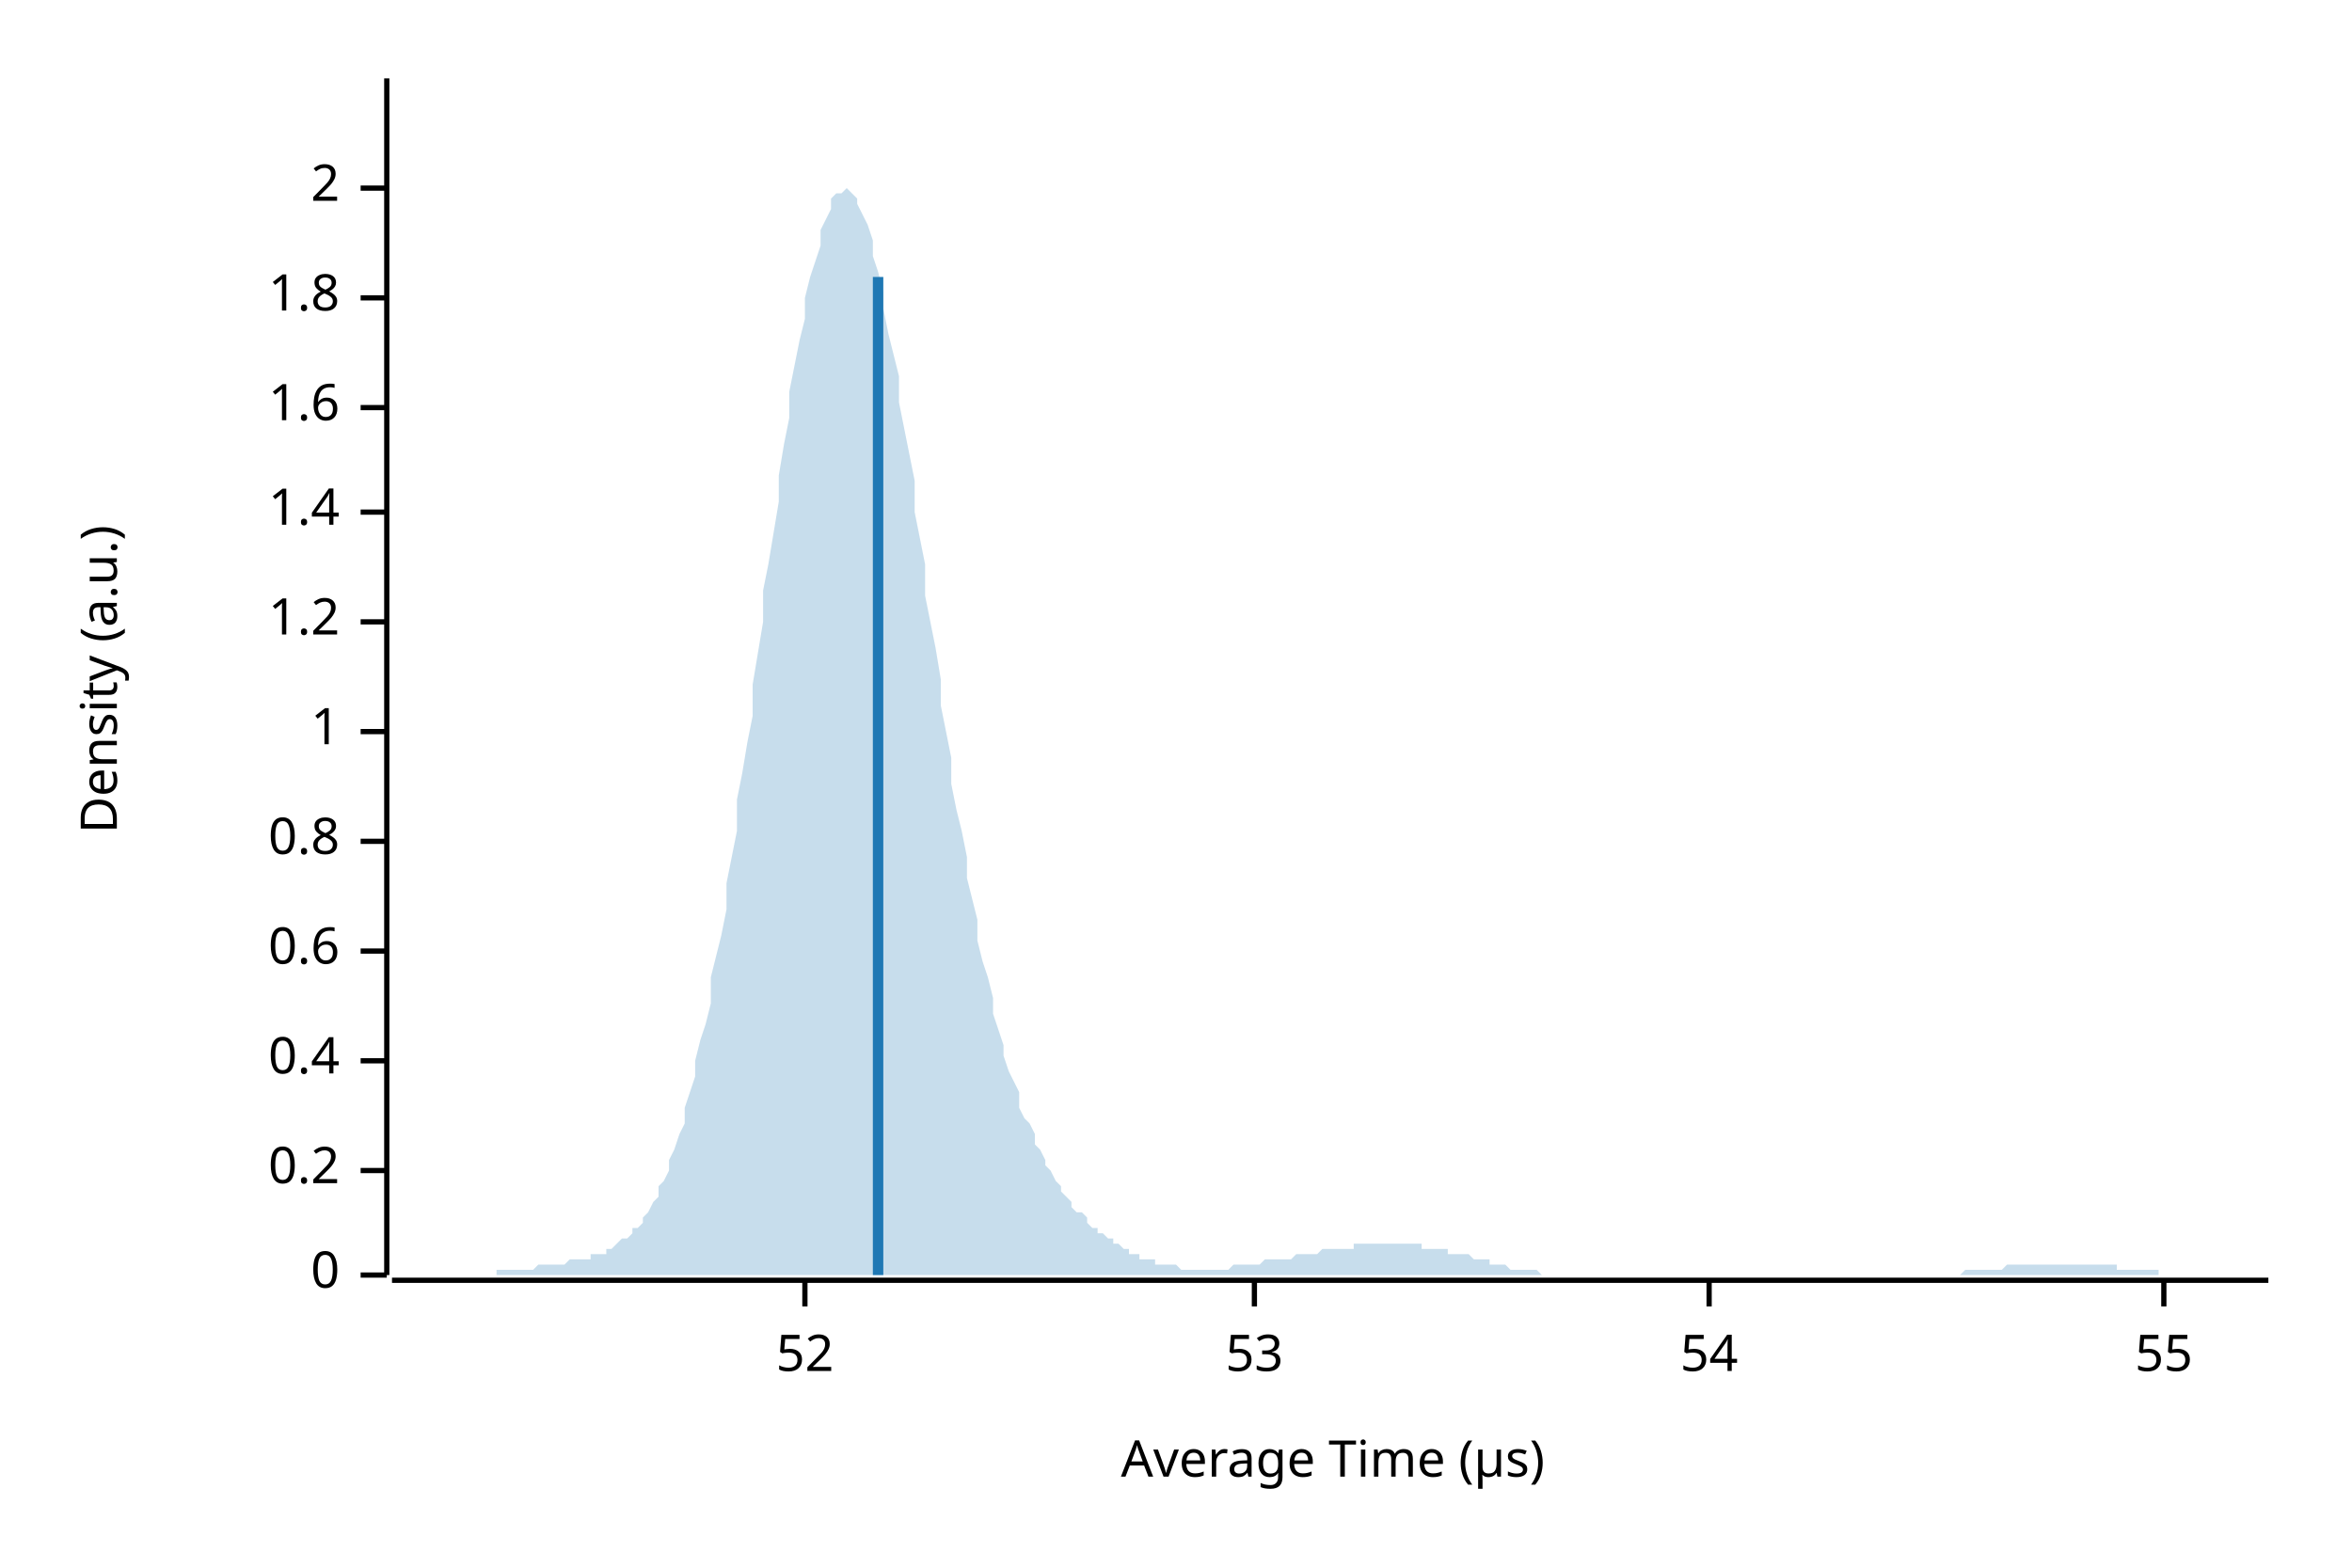
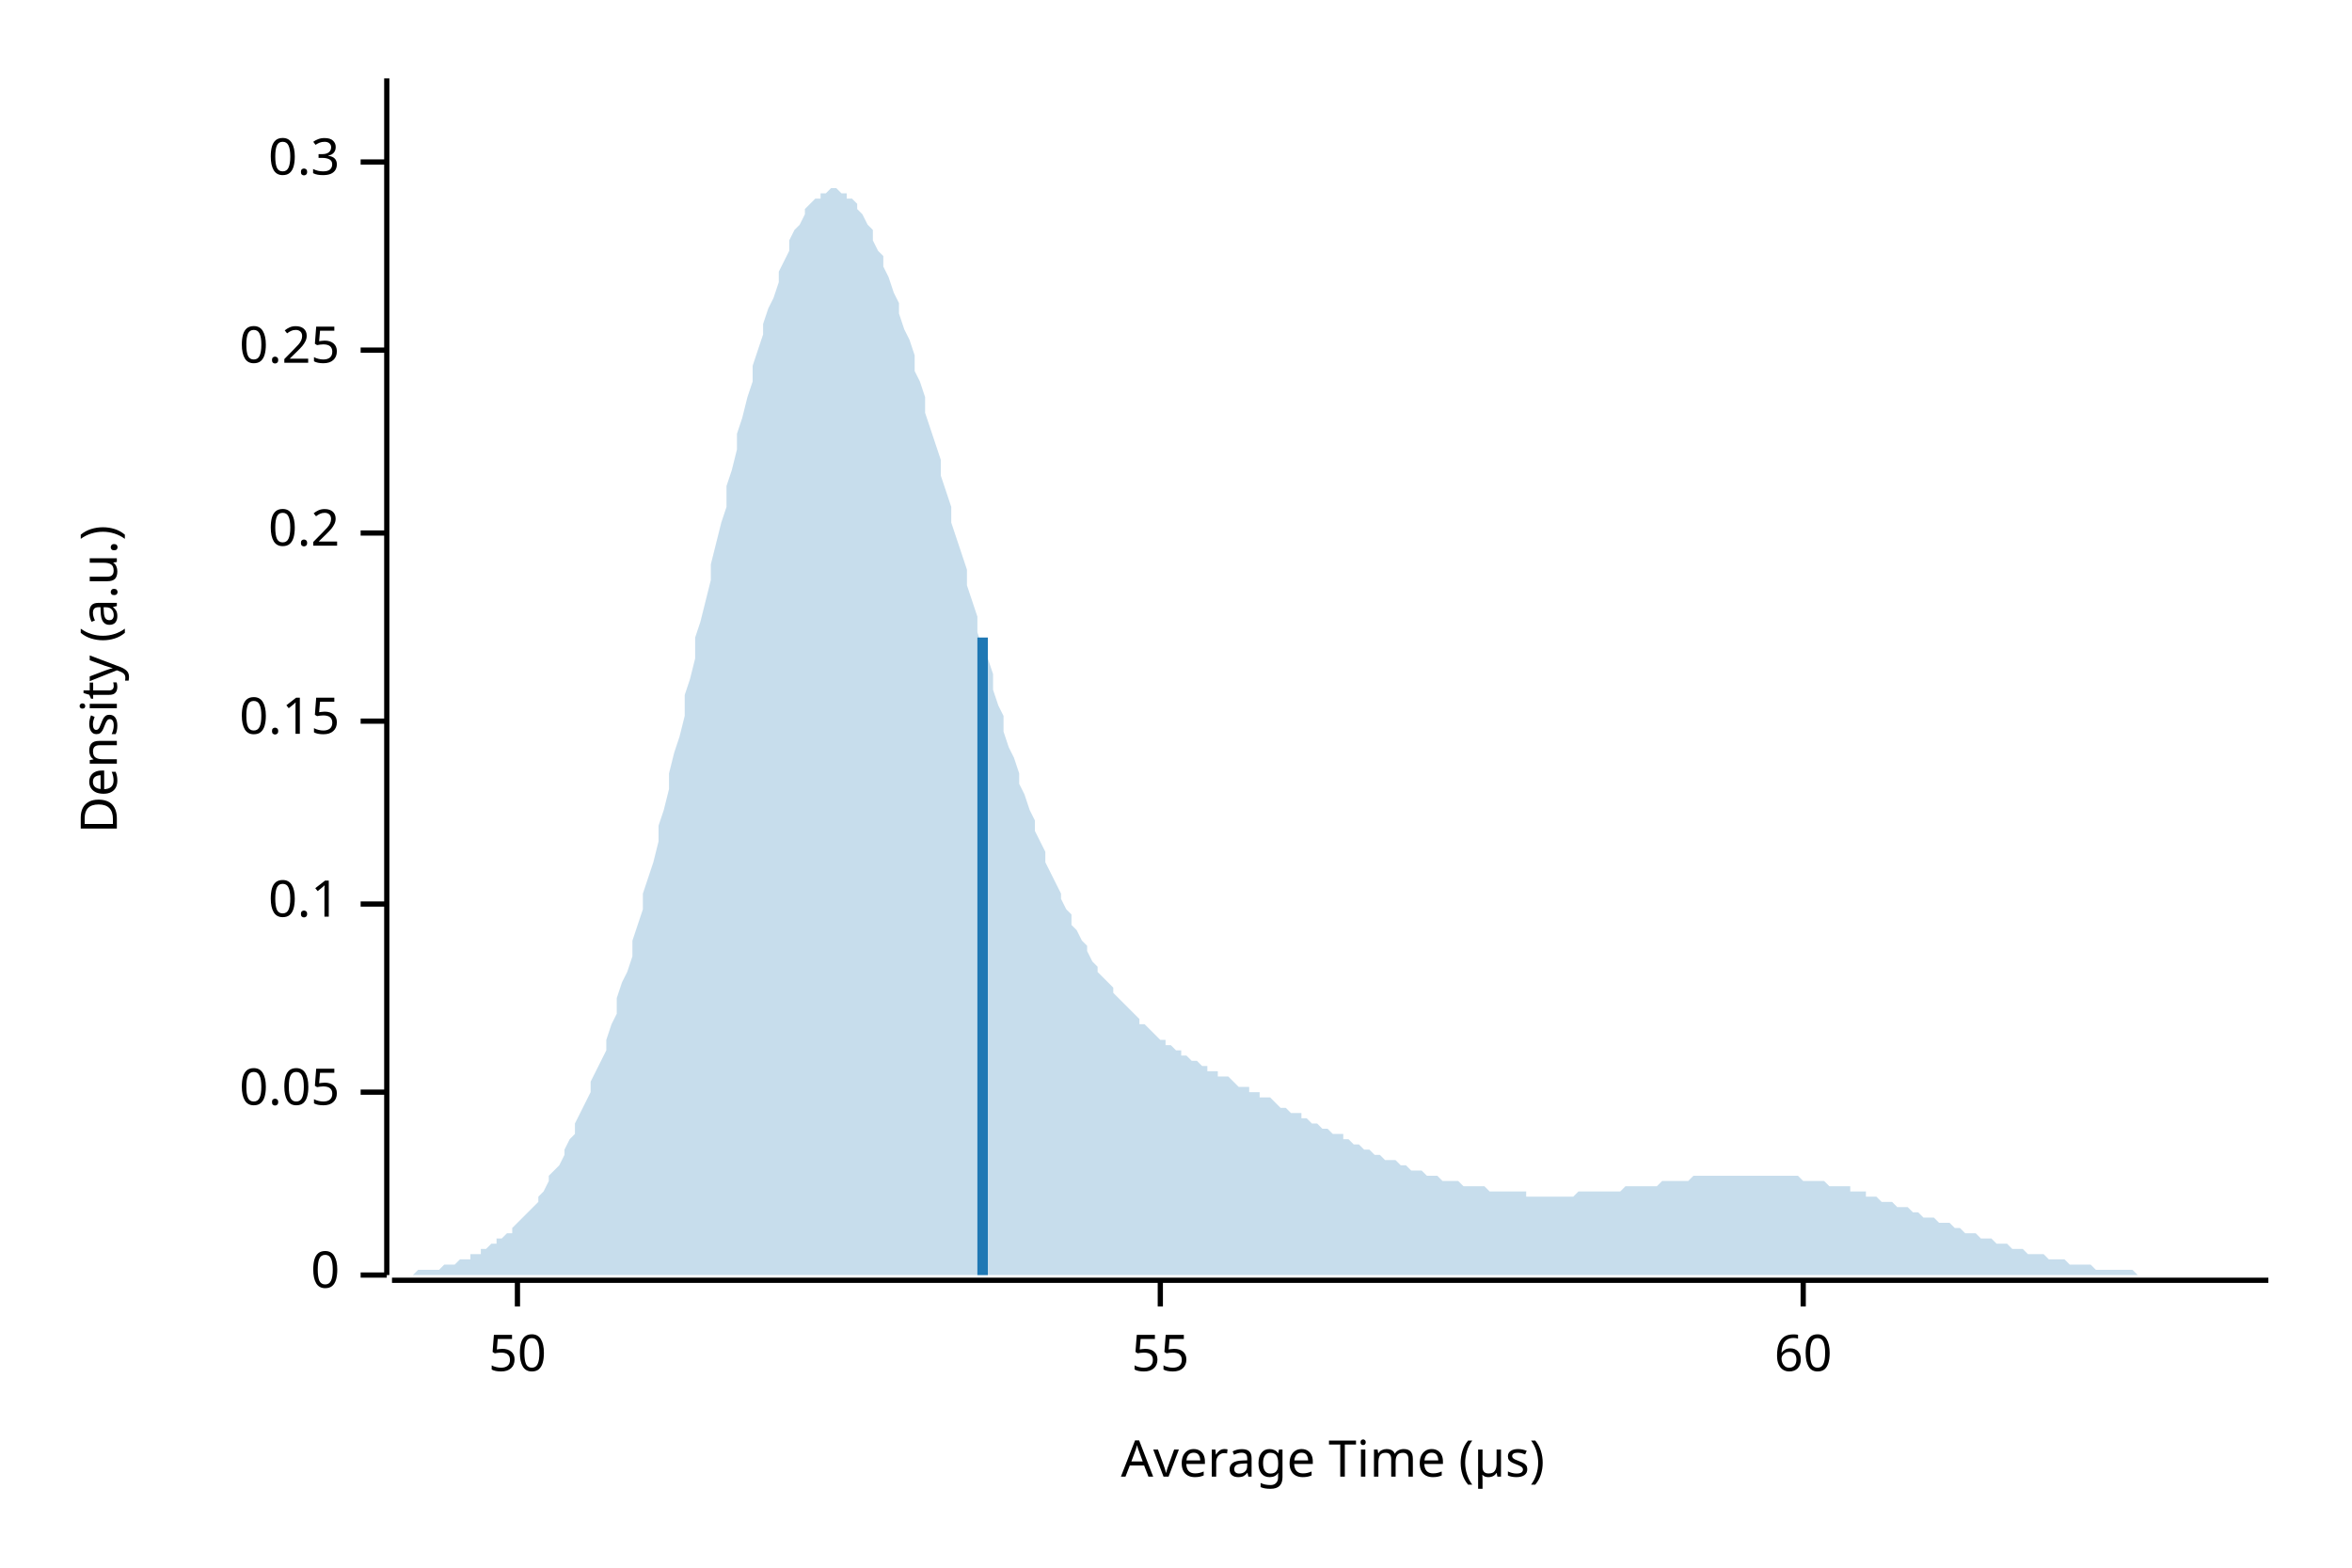
<svg xmlns="http://www.w3.org/2000/svg" width="450" height="300" viewBox="0 0 450 300">
  <text x="15" y="130" dy="0.76em" text-anchor="middle" font-family="sans-serif" font-size="9.677" opacity="1" fill="#000000" transform="rotate(270, 15, 130)">
Density (a.u.)
</text>
  <text x="255" y="285" dy="-0.5ex" text-anchor="middle" font-family="sans-serif" font-size="9.677" opacity="1" fill="#000000">
Average Time (µs)
</text>
  <polyline fill="none" opacity="1" stroke="#000000" stroke-width="1" points="74,15 74,244 " />
  <text x="65" y="244" dy="0.5ex" text-anchor="end" font-family="sans-serif" font-size="9.677" opacity="1" fill="#000000">
0
</text>
  <polyline fill="none" opacity="1" stroke="#000000" stroke-width="1" points="69,244 74,244 " />
-   <text x="65" y="224" dy="0.5ex" text-anchor="end" font-family="sans-serif" font-size="9.677" opacity="1" fill="#000000">
+   <text x="65" y="209" dy="0.5ex" text-anchor="end" font-family="sans-serif" font-size="9.677" opacity="1" fill="#000000">
+ 0.05
+ </text>
+   <polyline fill="none" opacity="1" stroke="#000000" stroke-width="1" points="69,209 74,209 " />
+   <text x="65" y="173" dy="0.5ex" text-anchor="end" font-family="sans-serif" font-size="9.677" opacity="1" fill="#000000">
+ 0.1
+ </text>
+   <polyline fill="none" opacity="1" stroke="#000000" stroke-width="1" points="69,173 74,173 " />
+   <text x="65" y="138" dy="0.5ex" text-anchor="end" font-family="sans-serif" font-size="9.677" opacity="1" fill="#000000">
+ 0.15
+ </text>
+   <polyline fill="none" opacity="1" stroke="#000000" stroke-width="1" points="69,138 74,138 " />
+   <text x="65" y="102" dy="0.5ex" text-anchor="end" font-family="sans-serif" font-size="9.677" opacity="1" fill="#000000">
0.2
</text>
-   <polyline fill="none" opacity="1" stroke="#000000" stroke-width="1" points="69,224 74,224 " />
-   <text x="65" y="203" dy="0.5ex" text-anchor="end" font-family="sans-serif" font-size="9.677" opacity="1" fill="#000000">
- 0.4
+   <polyline fill="none" opacity="1" stroke="#000000" stroke-width="1" points="69,102 74,102 " />
+   <text x="65" y="67" dy="0.5ex" text-anchor="end" font-family="sans-serif" font-size="9.677" opacity="1" fill="#000000">
+ 0.25
</text>
-   <polyline fill="none" opacity="1" stroke="#000000" stroke-width="1" points="69,203 74,203 " />
-   <text x="65" y="182" dy="0.5ex" text-anchor="end" font-family="sans-serif" font-size="9.677" opacity="1" fill="#000000">
- 0.6
+   <polyline fill="none" opacity="1" stroke="#000000" stroke-width="1" points="69,67 74,67 " />
+   <text x="65" y="31" dy="0.5ex" text-anchor="end" font-family="sans-serif" font-size="9.677" opacity="1" fill="#000000">
+ 0.3
</text>
-   <polyline fill="none" opacity="1" stroke="#000000" stroke-width="1" points="69,182 74,182 " />
-   <text x="65" y="161" dy="0.5ex" text-anchor="end" font-family="sans-serif" font-size="9.677" opacity="1" fill="#000000">
- 0.8
+   <polyline fill="none" opacity="1" stroke="#000000" stroke-width="1" points="69,31 74,31 " />
+   <polyline fill="none" opacity="1" stroke="#000000" stroke-width="1" points="75,245 434,245 " />
+   <text x="99" y="255" dy="0.76em" text-anchor="middle" font-family="sans-serif" font-size="9.677" opacity="1" fill="#000000">
+ 50
</text>
-   <polyline fill="none" opacity="1" stroke="#000000" stroke-width="1" points="69,161 74,161 " />
-   <text x="65" y="140" dy="0.5ex" text-anchor="end" font-family="sans-serif" font-size="9.677" opacity="1" fill="#000000">
- 1
- </text>
-   <polyline fill="none" opacity="1" stroke="#000000" stroke-width="1" points="69,140 74,140 " />
-   <text x="65" y="119" dy="0.5ex" text-anchor="end" font-family="sans-serif" font-size="9.677" opacity="1" fill="#000000">
- 1.2
- </text>
-   <polyline fill="none" opacity="1" stroke="#000000" stroke-width="1" points="69,119 74,119 " />
-   <text x="65" y="98" dy="0.5ex" text-anchor="end" font-family="sans-serif" font-size="9.677" opacity="1" fill="#000000">
- 1.4
- </text>
-   <polyline fill="none" opacity="1" stroke="#000000" stroke-width="1" points="69,98 74,98 " />
-   <text x="65" y="78" dy="0.5ex" text-anchor="end" font-family="sans-serif" font-size="9.677" opacity="1" fill="#000000">
- 1.6
- </text>
-   <polyline fill="none" opacity="1" stroke="#000000" stroke-width="1" points="69,78 74,78 " />
-   <text x="65" y="57" dy="0.5ex" text-anchor="end" font-family="sans-serif" font-size="9.677" opacity="1" fill="#000000">
- 1.8
- </text>
-   <polyline fill="none" opacity="1" stroke="#000000" stroke-width="1" points="69,57 74,57 " />
-   <text x="65" y="36" dy="0.5ex" text-anchor="end" font-family="sans-serif" font-size="9.677" opacity="1" fill="#000000">
- 2
- </text>
-   <polyline fill="none" opacity="1" stroke="#000000" stroke-width="1" points="69,36 74,36 " />
-   <polyline fill="none" opacity="1" stroke="#000000" stroke-width="1" points="75,245 434,245 " />
-   <text x="154" y="255" dy="0.76em" text-anchor="middle" font-family="sans-serif" font-size="9.677" opacity="1" fill="#000000">
- 52
- </text>
-   <polyline fill="none" opacity="1" stroke="#000000" stroke-width="1" points="154,245 154,250 " />
-   <text x="240" y="255" dy="0.76em" text-anchor="middle" font-family="sans-serif" font-size="9.677" opacity="1" fill="#000000">
- 53
- </text>
-   <polyline fill="none" opacity="1" stroke="#000000" stroke-width="1" points="240,245 240,250 " />
-   <text x="327" y="255" dy="0.76em" text-anchor="middle" font-family="sans-serif" font-size="9.677" opacity="1" fill="#000000">
- 54
- </text>
-   <polyline fill="none" opacity="1" stroke="#000000" stroke-width="1" points="327,245 327,250 " />
-   <text x="414" y="255" dy="0.76em" text-anchor="middle" font-family="sans-serif" font-size="9.677" opacity="1" fill="#000000">
+   <polyline fill="none" opacity="1" stroke="#000000" stroke-width="1" points="99,245 99,250 " />
+   <text x="222" y="255" dy="0.76em" text-anchor="middle" font-family="sans-serif" font-size="9.677" opacity="1" fill="#000000">
55
</text>
-   <polyline fill="none" opacity="1" stroke="#000000" stroke-width="1" points="414,245 414,250 " />
-   <polygon opacity="0.25" fill="#1F78B4" points="75,244 75,244 76,244 77,244 77,244 78,244 79,244 80,244 80,244 81,244 82,244 82,244 83,244 84,244 85,244 85,244 86,244 87,244 87,244 88,244 89,244 90,244 90,244 91,244 92,244 92,244 93,244 94,244 95,244 95,243 96,243 97,243 98,243 98,243 99,243 100,243 100,243 101,243 102,243 103,242 103,242 104,242 105,242 105,242 106,242 107,242 108,242 108,242 109,241 110,241 110,241 111,241 112,241 113,241 113,240 114,240 115,240 116,240 116,239 117,239 118,238 118,238 119,237 120,237 121,236 121,235 122,235 123,234 123,233 124,232 125,230 126,229 126,227 127,226 128,224 128,222 129,220 130,217 131,215 131,212 132,209 133,206 133,203 134,199 135,196 136,192 136,187 137,183 138,179 139,174 139,169 140,164 141,159 141,153 142,148 143,142 144,137 144,131 145,125 146,119 146,113 147,108 148,102 149,96 149,91 150,85 151,80 151,75 152,70 153,65 154,61 154,57 155,53 156,50 157,47 157,44 158,42 159,40 159,38 160,37 161,37 162,36 162,36 163,37 164,38 164,39 165,41 166,43 167,46 167,49 168,52 169,56 169,59 170,64 171,68 172,72 172,77 173,82 174,87 175,92 175,98 176,103 177,108 177,114 178,119 179,124 180,130 180,135 181,140 182,145 182,150 183,155 184,159 185,164 185,168 186,172 187,176 187,180 188,184 189,187 190,191 190,194 191,197 192,200 192,202 193,205 194,207 195,209 195,212 196,214 197,215 198,217 198,219 199,220 200,222 200,223 201,224 202,226 203,227 203,228 204,229 205,230 205,231 206,232 207,232 208,233 208,234 209,235 210,235 210,236 211,236 212,237 213,237 213,238 214,238 215,239 216,239 216,240 217,240 218,240 218,241 219,241 220,241 221,241 221,242 222,242 223,242 223,242 224,242 225,242 226,243 226,243 227,243 228,243 228,243 229,243 230,243 231,243 231,243 232,243 233,243 233,243 234,243 235,243 236,242 236,242 237,242 238,242 239,242 239,242 240,242 241,242 241,242 242,241 243,241 244,241 244,241 245,241 246,241 246,241 247,241 248,240 249,240 249,240 250,240 251,240 251,240 252,240 253,239 254,239 254,239 255,239 256,239 257,239 257,239 258,239 259,239 259,238 260,238 261,238 262,238 262,238 263,238 264,238 264,238 265,238 266,238 267,238 267,238 268,238 269,238 269,238 270,238 271,238 272,238 272,239 273,239 274,239 275,239 275,239 276,239 277,239 277,240 278,240 279,240 280,240 280,240 281,240 282,241 282,241 283,241 284,241 285,241 285,242 286,242 287,242 287,242 288,242 289,243 290,243 290,243 291,243 292,243 292,243 293,243 294,243 295,244 295,244 296,244 297,244 298,244 298,244 299,244 300,244 300,244 301,244 302,244 303,244 303,244 304,244 305,244 305,244 306,244 307,244 308,244 308,244 309,244 310,244 310,244 311,244 312,244 313,244 313,244 314,244 315,244 316,244 316,244 317,244 318,244 318,244 319,244 320,244 321,244 321,244 322,244 323,244 323,244 324,244 325,244 326,244 326,244 327,244 328,244 328,244 329,244 330,244 331,244 331,244 332,244 333,244 333,244 334,244 335,244 336,244 336,244 337,244 338,244 339,244 339,244 340,244 341,244 341,244 342,244 343,244 344,244 344,244 345,244 346,244 346,244 347,244 348,244 349,244 349,244 350,244 351,244 351,244 352,244 353,244 354,244 354,244 355,244 356,244 357,244 357,244 358,244 359,244 359,244 360,244 361,244 362,244 362,244 363,244 364,244 364,244 365,244 366,244 367,244 367,244 368,244 369,244 369,244 370,244 371,244 372,244 372,244 373,244 374,244 375,244 375,244 376,243 377,243 377,243 378,243 379,243 380,243 380,243 381,243 382,243 382,243 383,243 384,242 385,242 385,242 386,242 387,242 387,242 388,242 389,242 390,242 390,242 391,242 392,242 392,242 393,242 394,242 395,242 395,242 396,242 397,242 398,242 398,242 399,242 400,242 400,242 401,242 402,242 403,242 403,242 404,242 405,242 405,243 406,243 407,243 408,243 408,243 409,243 410,243 410,243 411,243 412,243 413,243 413,244 414,244 415,244 416,244 416,244 417,244 418,244 418,244 419,244 420,244 421,244 421,244 422,244 423,244 423,244 424,244 425,244 426,244 426,244 427,244 428,244 428,244 429,244 430,244 431,244 431,244 432,244 433,244 434,244 434,244 75,244 " />
-   <polyline fill="none" opacity="1" stroke="#1F78B4" stroke-width="2" points="168,244 168,53 " />
+   <polyline fill="none" opacity="1" stroke="#000000" stroke-width="1" points="222,245 222,250 " />
+   <text x="345" y="255" dy="0.76em" text-anchor="middle" font-family="sans-serif" font-size="9.677" opacity="1" fill="#000000">
+ 60
+ </text>
+   <polyline fill="none" opacity="1" stroke="#000000" stroke-width="1" points="345,245 345,250 " />
+   <polygon opacity="0.25" fill="#1F78B4" points="75,244 75,244 76,244 77,244 77,244 78,244 79,244 80,243 80,243 81,243 82,243 82,243 83,243 84,243 85,242 85,242 86,242 87,242 87,242 88,241 89,241 90,241 90,240 91,240 92,240 92,239 93,239 94,238 95,238 95,237 96,237 97,236 98,236 98,235 99,234 100,233 100,233 101,232 102,231 103,230 103,229 104,228 105,226 105,225 106,224 107,223 108,221 108,220 109,218 110,217 110,215 111,213 112,211 113,209 113,207 114,205 115,203 116,201 116,199 117,196 118,194 118,191 119,188 120,186 121,183 121,180 122,177 123,174 123,171 124,168 125,165 126,161 126,158 127,155 128,151 128,148 129,144 130,141 131,137 131,133 132,130 133,126 133,122 134,119 135,115 136,111 136,108 137,104 138,100 139,97 139,93 140,90 141,86 141,83 142,80 143,76 144,73 144,70 145,67 146,64 146,62 147,59 148,57 149,54 149,52 150,50 151,48 151,46 152,44 153,43 154,41 154,40 155,39 156,38 157,38 157,37 158,37 159,36 159,36 160,36 161,37 162,37 162,38 163,38 164,39 164,40 165,41 166,43 167,44 167,46 168,48 169,49 169,51 170,53 171,56 172,58 172,60 173,63 174,65 175,68 175,71 176,73 177,76 177,79 178,82 179,85 180,88 180,91 181,94 182,97 182,100 183,103 184,106 185,109 185,112 186,115 187,118 187,121 188,124 189,126 190,129 190,132 191,135 192,137 192,140 193,143 194,145 195,148 195,150 196,152 197,155 198,157 198,159 199,161 200,163 200,165 201,167 202,169 203,171 203,172 204,174 205,175 205,177 206,178 207,180 208,181 208,182 209,184 210,185 210,186 211,187 212,188 213,189 213,190 214,191 215,192 216,193 216,193 217,194 218,195 218,196 219,196 220,197 221,198 221,198 222,199 223,199 223,200 224,200 225,201 226,201 226,202 227,202 228,203 228,203 229,203 230,204 231,204 231,205 232,205 233,205 233,206 234,206 235,206 236,207 236,207 237,208 238,208 239,208 239,209 240,209 241,209 241,210 242,210 243,210 244,211 244,211 245,212 246,212 246,212 247,213 248,213 249,213 249,214 250,214 251,215 251,215 252,215 253,216 254,216 254,216 255,217 256,217 257,217 257,218 258,218 259,219 259,219 260,219 261,220 262,220 262,220 263,221 264,221 264,221 265,222 266,222 267,222 267,222 268,223 269,223 269,223 270,224 271,224 272,224 272,224 273,225 274,225 275,225 275,225 276,226 277,226 277,226 278,226 279,226 280,227 280,227 281,227 282,227 282,227 283,227 284,227 285,228 285,228 286,228 287,228 287,228 288,228 289,228 290,228 290,228 291,228 292,228 292,229 293,229 294,229 295,229 295,229 296,229 297,229 298,229 298,229 299,229 300,229 300,229 301,229 302,228 303,228 303,228 304,228 305,228 305,228 306,228 307,228 308,228 308,228 309,228 310,228 310,228 311,227 312,227 313,227 313,227 314,227 315,227 316,227 316,227 317,227 318,226 318,226 319,226 320,226 321,226 321,226 322,226 323,226 323,226 324,225 325,225 326,225 326,225 327,225 328,225 328,225 329,225 330,225 331,225 331,225 332,225 333,225 333,225 334,225 335,225 336,225 336,225 337,225 338,225 339,225 339,225 340,225 341,225 341,225 342,225 343,225 344,225 344,225 345,226 346,226 346,226 347,226 348,226 349,226 349,226 350,227 351,227 351,227 352,227 353,227 354,227 354,228 355,228 356,228 357,228 357,229 358,229 359,229 359,229 360,230 361,230 362,230 362,230 363,231 364,231 364,231 365,231 366,232 367,232 367,232 368,233 369,233 369,233 370,233 371,234 372,234 372,234 373,234 374,235 375,235 375,235 376,236 377,236 377,236 378,236 379,237 380,237 380,237 381,237 382,238 382,238 383,238 384,238 385,239 385,239 386,239 387,239 387,239 388,240 389,240 390,240 390,240 391,240 392,241 392,241 393,241 394,241 395,241 395,241 396,242 397,242 398,242 398,242 399,242 400,242 400,242 401,243 402,243 403,243 403,243 404,243 405,243 405,243 406,243 407,243 408,243 408,243 409,244 410,244 410,244 411,244 412,244 413,244 413,244 414,244 415,244 416,244 416,244 417,244 418,244 418,244 419,244 420,244 421,244 421,244 422,244 423,244 423,244 424,244 425,244 426,244 426,244 427,244 428,244 428,244 429,244 430,244 431,244 431,244 432,244 433,244 434,244 434,244 75,244 " />
+   <polyline fill="none" opacity="1" stroke="#1F78B4" stroke-width="2" points="188,244 188,122 " />
</svg>
